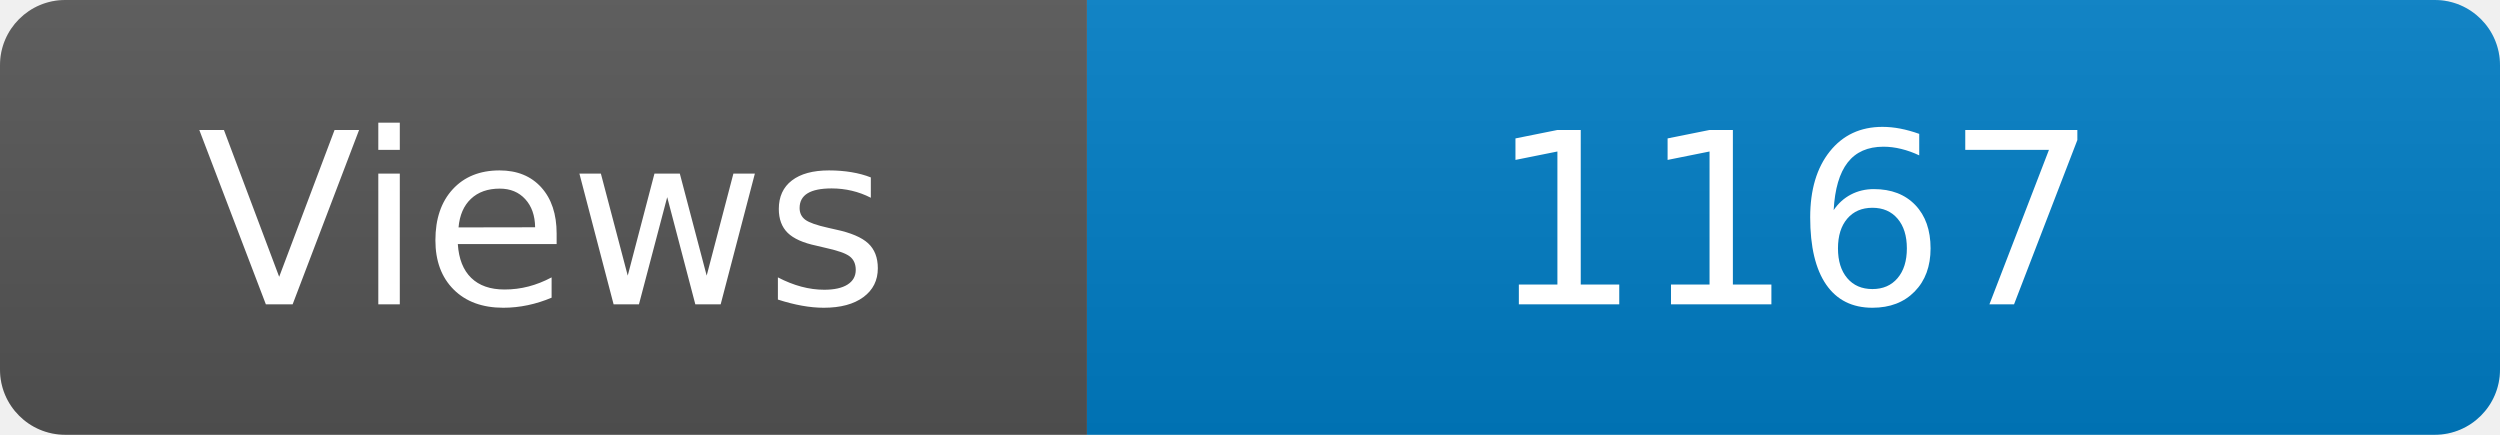
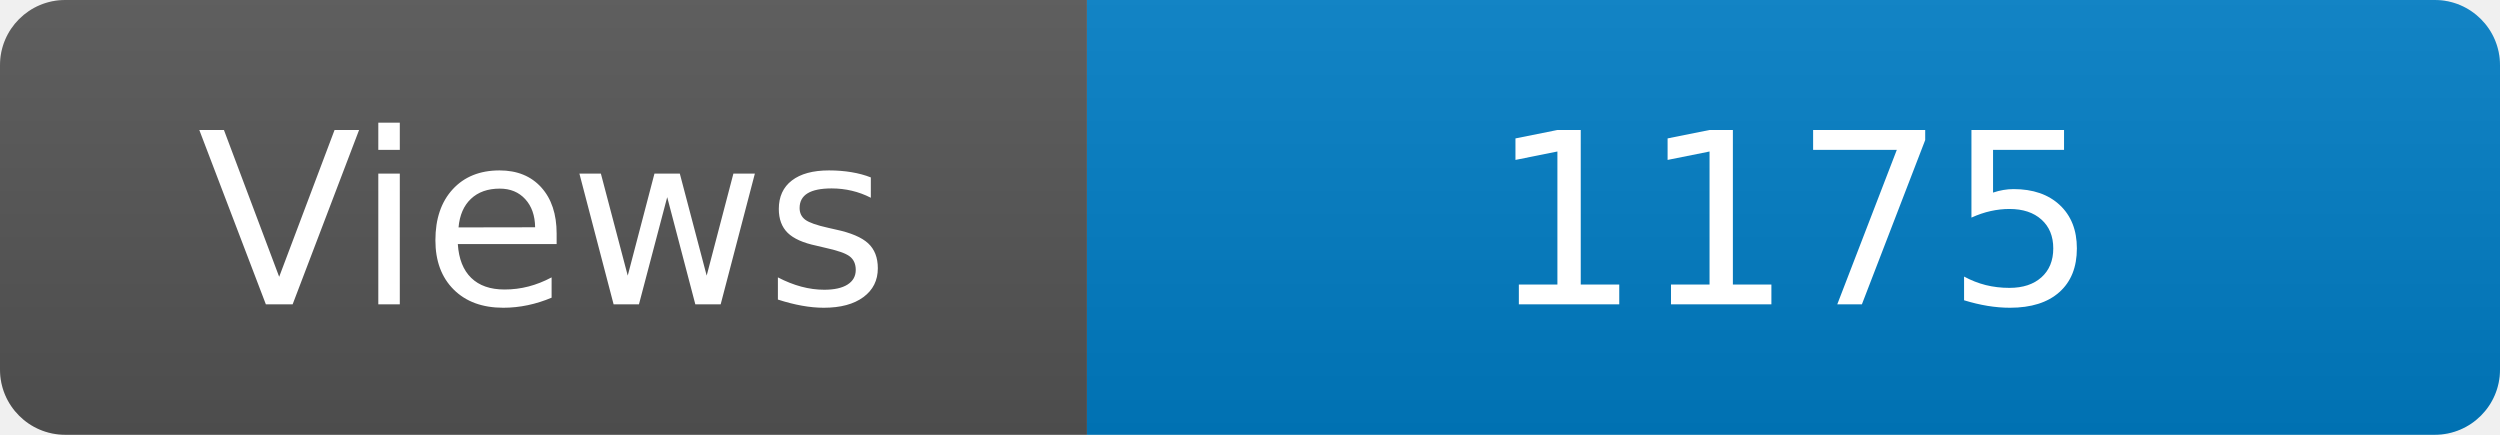
<svg xmlns="http://www.w3.org/2000/svg" width="115" height="20" role="img" aria-label="Maintained?: yes">
  <linearGradient id="s" x2="0" y2="100%">
    <stop offset="0" stop-color="#bbb" stop-opacity=".1" />
    <stop offset="1" stop-opacity=".1" />
  </linearGradient>
  <clipPath id="r">
    <rect width="115" height="20" rx="3" fill="#fff" />
  </clipPath>
  <g clip-path="url(#r)">
    <rect width="50" height="20" fill="#555" />
    <rect x="50" width="160" height="20" fill="#007ec6" />
    <rect width="115" height="20" fill="url(#s)" />
  </g>
  <g fill="#fff" text-anchor="middle" font-family="Verdana,Geneva,DejaVu Sans,sans-serif" font-size="110">
    <text x="250" y="140" transform="scale(.1)" fill="#fff">Views</text>
-     <text x="825" y="140" transform="scale(.1)" fill="#fff">1167</text>
+     <text x="825" y="140" transform="scale(.1)" fill="#fff">1175</text>
  </g>
</svg>
